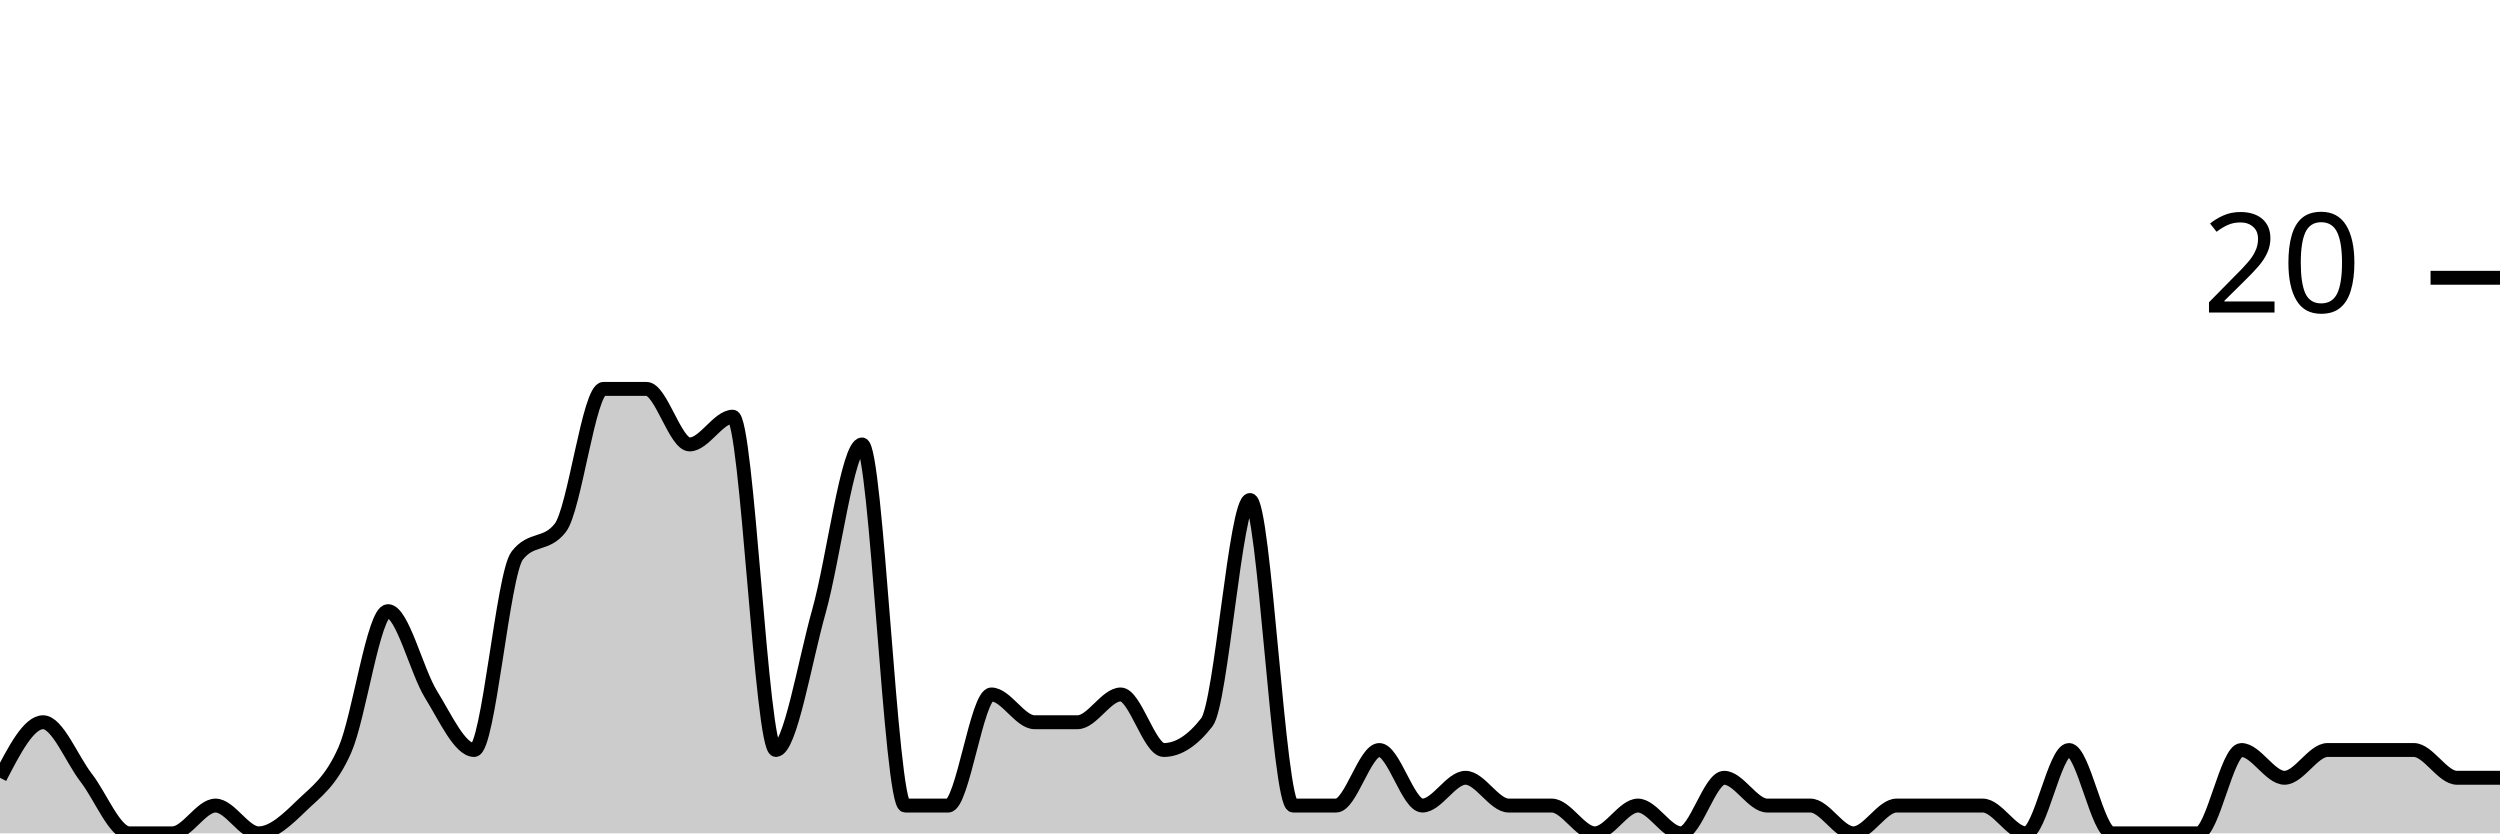
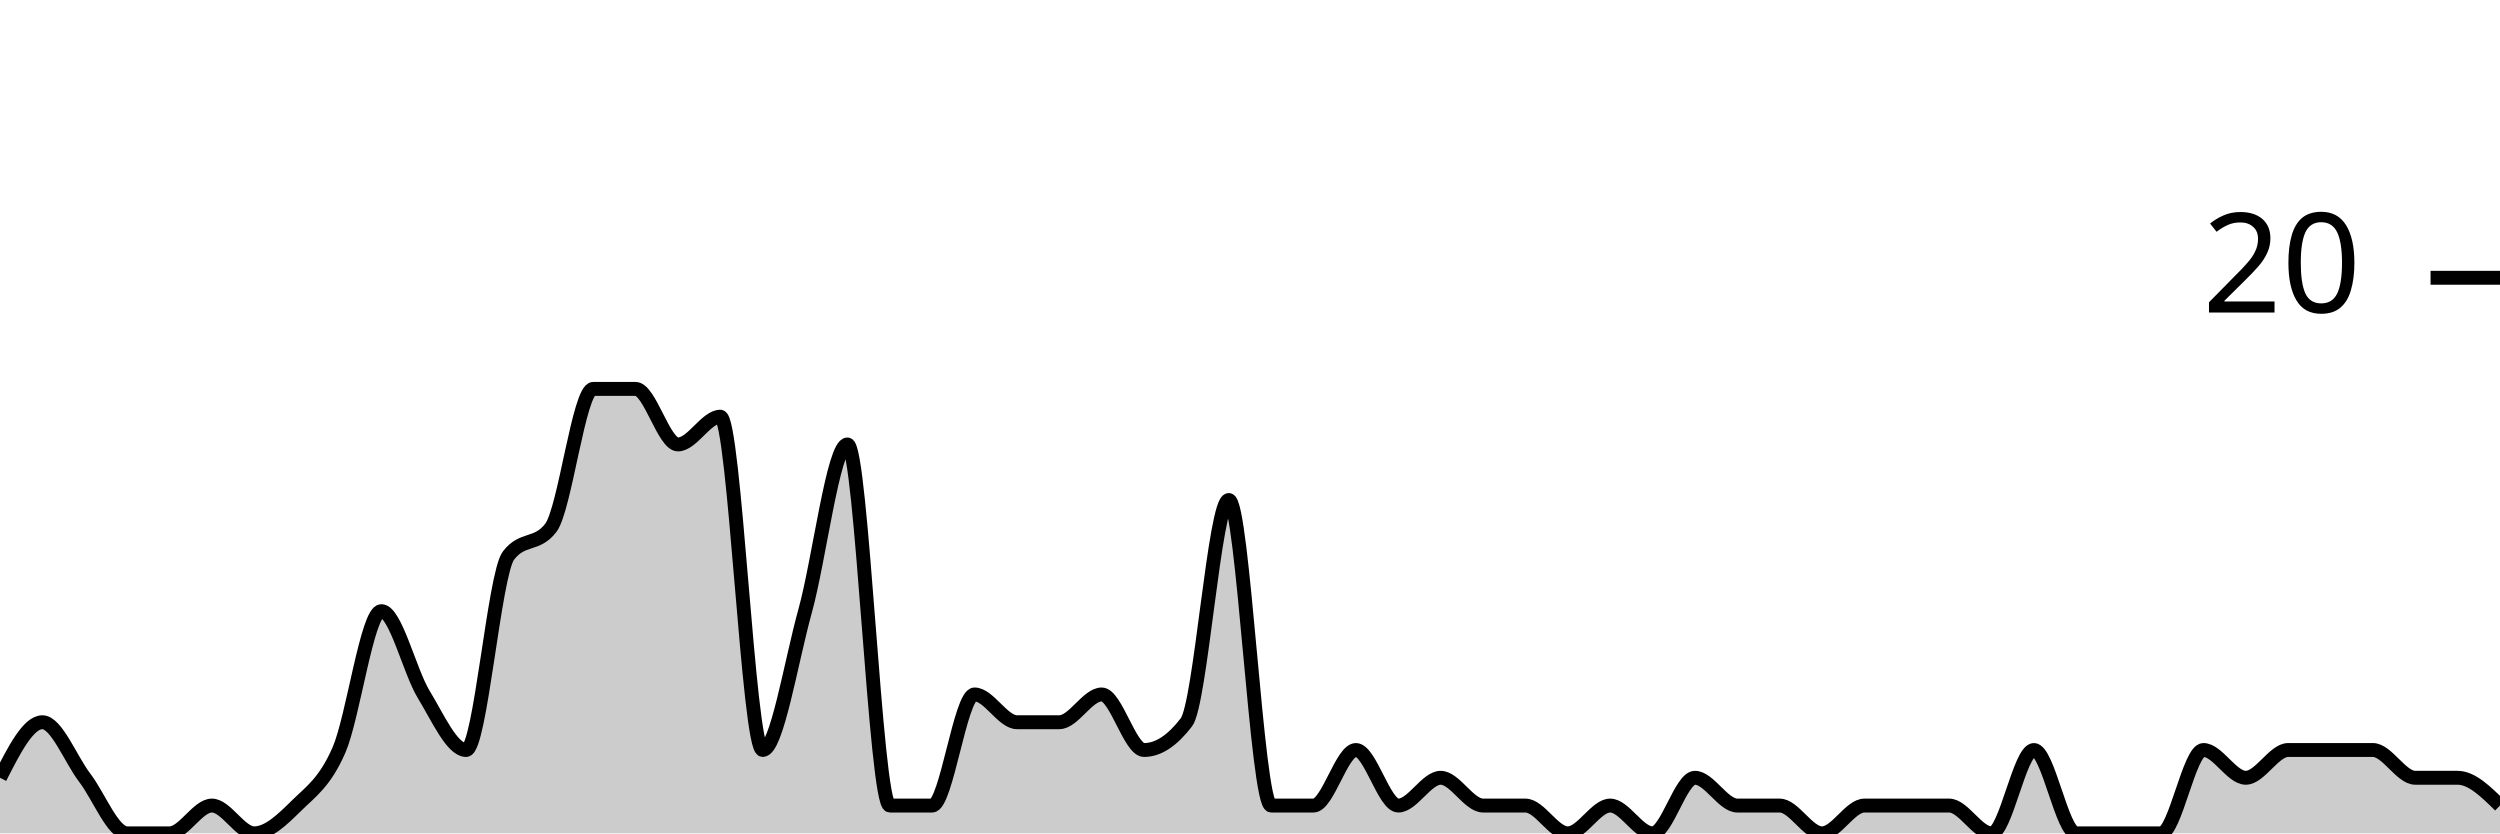
<svg xmlns="http://www.w3.org/2000/svg" viewBox="0 0 180 60">
  <g transform="translate(0,20)">
-     <path class="area" fill="rgba(0, 0, 0, 0.2)" d="M0,36C1.034,34,2.069,32,3.103,32C4.138,32,5.172,34.667,6.207,36C7.241,37.333,8.276,40,9.31,40C10.345,40,11.379,40,12.414,40C13.448,40,14.483,38,15.517,38C16.552,38,17.586,40,18.621,40C19.655,40,20.69,39,21.724,38C22.759,37,23.793,36.333,24.828,34C25.862,31.667,26.897,24,27.931,24C28.966,24,30,28.333,31.034,30C32.069,31.667,33.103,34,34.138,34C35.172,34,36.207,21.333,37.241,20C38.276,18.667,39.31,19.333,40.345,18C41.379,16.667,42.414,8,43.448,8C44.483,8,45.517,8,46.552,8C47.586,8,48.621,12,49.655,12C50.69,12,51.724,10,52.759,10C53.793,10,54.828,34,55.862,34C56.897,34,57.931,27.667,58.966,24C60,20.333,61.034,12,62.069,12C63.103,12,64.138,38,65.172,38C66.207,38,67.241,38,68.276,38C69.31,38,70.345,30,71.379,30C72.414,30,73.448,32,74.483,32C75.517,32,76.552,32,77.586,32C78.621,32,79.655,30,80.69,30C81.724,30,82.759,34,83.793,34C84.828,34,85.862,33.333,86.897,32C87.931,30.667,88.966,16,90,16C91.034,16,92.069,38,93.103,38C94.138,38,95.172,38,96.207,38C97.241,38,98.276,34,99.31,34C100.345,34,101.379,38,102.414,38C103.448,38,104.483,36,105.517,36C106.552,36,107.586,38,108.621,38C109.655,38,110.69,38,111.724,38C112.759,38,113.793,40,114.828,40C115.862,40,116.897,38,117.931,38C118.966,38,120,40,121.034,40C122.069,40,123.103,36,124.138,36C125.172,36,126.207,38,127.241,38C128.276,38,129.31,38,130.345,38C131.379,38,132.414,40,133.448,40C134.483,40,135.517,38,136.552,38C137.586,38,138.621,38,139.655,38C140.69,38,141.724,38,142.759,38C143.793,38,144.828,40,145.862,40C146.897,40,147.931,34,148.966,34C150,34,151.034,40,152.069,40C153.103,40,154.138,40,155.172,40C156.207,40,157.241,40,158.276,40C159.31,40,160.345,34,161.379,34C162.414,34,163.448,36,164.483,36C165.517,36,166.552,34,167.586,34C168.621,34,169.655,34,170.69,34C171.724,34,172.759,34,173.793,34C174.828,34,175.862,36,176.897,36C177.931,36,178.966,36,180,36L180,40C178.966,40,177.931,40,176.897,40C175.862,40,174.828,40,173.793,40C172.759,40,171.724,40,170.69,40C169.655,40,168.621,40,167.586,40C166.552,40,165.517,40,164.483,40C163.448,40,162.414,40,161.379,40C160.345,40,159.31,40,158.276,40C157.241,40,156.207,40,155.172,40C154.138,40,153.103,40,152.069,40C151.034,40,150,40,148.966,40C147.931,40,146.897,40,145.862,40C144.828,40,143.793,40,142.759,40C141.724,40,140.69,40,139.655,40C138.621,40,137.586,40,136.552,40C135.517,40,134.483,40,133.448,40C132.414,40,131.379,40,130.345,40C129.31,40,128.276,40,127.241,40C126.207,40,125.172,40,124.138,40C123.103,40,122.069,40,121.034,40C120,40,118.966,40,117.931,40C116.897,40,115.862,40,114.828,40C113.793,40,112.759,40,111.724,40C110.69,40,109.655,40,108.621,40C107.586,40,106.552,40,105.517,40C104.483,40,103.448,40,102.414,40C101.379,40,100.345,40,99.31,40C98.276,40,97.241,40,96.207,40C95.172,40,94.138,40,93.103,40C92.069,40,91.034,40,90,40C88.966,40,87.931,40,86.897,40C85.862,40,84.828,40,83.793,40C82.759,40,81.724,40,80.69,40C79.655,40,78.621,40,77.586,40C76.552,40,75.517,40,74.483,40C73.448,40,72.414,40,71.379,40C70.345,40,69.31,40,68.276,40C67.241,40,66.207,40,65.172,40C64.138,40,63.103,40,62.069,40C61.034,40,60,40,58.966,40C57.931,40,56.897,40,55.862,40C54.828,40,53.793,40,52.759,40C51.724,40,50.69,40,49.655,40C48.621,40,47.586,40,46.552,40C45.517,40,44.483,40,43.448,40C42.414,40,41.379,40,40.345,40C39.31,40,38.276,40,37.241,40C36.207,40,35.172,40,34.138,40C33.103,40,32.069,40,31.034,40C30,40,28.966,40,27.931,40C26.897,40,25.862,40,24.828,40C23.793,40,22.759,40,21.724,40C20.69,40,19.655,40,18.621,40C17.586,40,16.552,40,15.517,40C14.483,40,13.448,40,12.414,40C11.379,40,10.345,40,9.31,40C8.276,40,7.241,40,6.207,40C5.172,40,4.138,40,3.103,40C2.069,40,1.034,40,0,40Z" />
-     <path class="line" stroke="black" fill="none" d="M0,36C1.034,34,2.069,32,3.103,32C4.138,32,5.172,34.667,6.207,36C7.241,37.333,8.276,40,9.31,40C10.345,40,11.379,40,12.414,40C13.448,40,14.483,38,15.517,38C16.552,38,17.586,40,18.621,40C19.655,40,20.69,39,21.724,38C22.759,37,23.793,36.333,24.828,34C25.862,31.667,26.897,24,27.931,24C28.966,24,30,28.333,31.034,30C32.069,31.667,33.103,34,34.138,34C35.172,34,36.207,21.333,37.241,20C38.276,18.667,39.31,19.333,40.345,18C41.379,16.667,42.414,8,43.448,8C44.483,8,45.517,8,46.552,8C47.586,8,48.621,12,49.655,12C50.69,12,51.724,10,52.759,10C53.793,10,54.828,34,55.862,34C56.897,34,57.931,27.667,58.966,24C60,20.333,61.034,12,62.069,12C63.103,12,64.138,38,65.172,38C66.207,38,67.241,38,68.276,38C69.31,38,70.345,30,71.379,30C72.414,30,73.448,32,74.483,32C75.517,32,76.552,32,77.586,32C78.621,32,79.655,30,80.69,30C81.724,30,82.759,34,83.793,34C84.828,34,85.862,33.333,86.897,32C87.931,30.667,88.966,16,90,16C91.034,16,92.069,38,93.103,38C94.138,38,95.172,38,96.207,38C97.241,38,98.276,34,99.31,34C100.345,34,101.379,38,102.414,38C103.448,38,104.483,36,105.517,36C106.552,36,107.586,38,108.621,38C109.655,38,110.69,38,111.724,38C112.759,38,113.793,40,114.828,40C115.862,40,116.897,38,117.931,38C118.966,38,120,40,121.034,40C122.069,40,123.103,36,124.138,36C125.172,36,126.207,38,127.241,38C128.276,38,129.31,38,130.345,38C131.379,38,132.414,40,133.448,40C134.483,40,135.517,38,136.552,38C137.586,38,138.621,38,139.655,38C140.69,38,141.724,38,142.759,38C143.793,38,144.828,40,145.862,40C146.897,40,147.931,34,148.966,34C150,34,151.034,40,152.069,40C153.103,40,154.138,40,155.172,40C156.207,40,157.241,40,158.276,40C159.31,40,160.345,34,161.379,34C162.414,34,163.448,36,164.483,36C165.517,36,166.552,34,167.586,34C168.621,34,169.655,34,170.69,34C171.724,34,172.759,34,173.793,34C174.828,34,175.862,36,176.897,36C177.931,36,178.966,36,180,36" />
+     <path class="area" fill="rgba(0, 0, 0, 0.2)" d="M0,36C1.017,34,2.034,32,3.051,32C4.068,32,5.085,34.667,6.102,36C7.119,37.333,8.136,40,9.153,40C10.169,40,11.186,40,12.203,40C13.22,40,14.237,38,15.254,38C16.271,38,17.288,40,18.305,40C19.322,40,20.339,39,21.356,38C22.373,37,23.39,36.333,24.407,34C25.424,31.667,26.441,24,27.458,24C28.475,24,29.492,28.333,30.508,30C31.525,31.667,32.542,34,33.559,34C34.576,34,35.593,21.333,36.61,20C37.627,18.667,38.644,19.333,39.661,18C40.678,16.667,41.695,8,42.712,8C43.729,8,44.746,8,45.763,8C46.78,8,47.797,12,48.814,12C49.831,12,50.847,10,51.864,10C52.881,10,53.898,34,54.915,34C55.932,34,56.949,27.667,57.966,24C58.983,20.333,60,12,61.017,12C62.034,12,63.051,38,64.068,38C65.085,38,66.102,38,67.119,38C68.136,38,69.153,30,70.169,30C71.186,30,72.203,32,73.22,32C74.237,32,75.254,32,76.271,32C77.288,32,78.305,30,79.322,30C80.339,30,81.356,34,82.373,34C83.39,34,84.407,33.333,85.424,32C86.441,30.667,87.458,16,88.475,16C89.492,16,90.508,38,91.525,38C92.542,38,93.559,38,94.576,38C95.593,38,96.61,34,97.627,34C98.644,34,99.661,38,100.678,38C101.695,38,102.712,36,103.729,36C104.746,36,105.763,38,106.78,38C107.797,38,108.814,38,109.831,38C110.847,38,111.864,40,112.881,40C113.898,40,114.915,38,115.932,38C116.949,38,117.966,40,118.983,40C120,40,121.017,36,122.034,36C123.051,36,124.068,38,125.085,38C126.102,38,127.119,38,128.136,38C129.153,38,130.169,40,131.186,40C132.203,40,133.22,38,134.237,38C135.254,38,136.271,38,137.288,38C138.305,38,139.322,38,140.339,38C141.356,38,142.373,40,143.39,40C144.407,40,145.424,34,146.441,34C147.458,34,148.475,40,149.492,40C150.508,40,151.525,40,152.542,40C153.559,40,154.576,40,155.593,40C156.61,40,157.627,34,158.644,34C159.661,34,160.678,36,161.695,36C162.712,36,163.729,34,164.746,34C165.763,34,166.78,34,167.797,34C168.814,34,169.831,34,170.847,34C171.864,34,172.881,36,173.898,36C174.915,36,175.932,36,176.949,36C177.966,36,178.983,37,180,38L180,40C178.983,40,177.966,40,176.949,40C175.932,40,174.915,40,173.898,40C172.881,40,171.864,40,170.847,40C169.831,40,168.814,40,167.797,40C166.78,40,165.763,40,164.746,40C163.729,40,162.712,40,161.695,40C160.678,40,159.661,40,158.644,40C157.627,40,156.61,40,155.593,40C154.576,40,153.559,40,152.542,40C151.525,40,150.508,40,149.492,40C148.475,40,147.458,40,146.441,40C145.424,40,144.407,40,143.39,40C142.373,40,141.356,40,140.339,40C139.322,40,138.305,40,137.288,40C136.271,40,135.254,40,134.237,40C133.22,40,132.203,40,131.186,40C130.169,40,129.153,40,128.136,40C127.119,40,126.102,40,125.085,40C124.068,40,123.051,40,122.034,40C121.017,40,120,40,118.983,40C117.966,40,116.949,40,115.932,40C114.915,40,113.898,40,112.881,40C111.864,40,110.847,40,109.831,40C108.814,40,107.797,40,106.78,40C105.763,40,104.746,40,103.729,40C102.712,40,101.695,40,100.678,40C99.661,40,98.644,40,97.627,40C96.61,40,95.593,40,94.576,40C93.559,40,92.542,40,91.525,40C90.508,40,89.492,40,88.475,40C87.458,40,86.441,40,85.424,40C84.407,40,83.39,40,82.373,40C81.356,40,80.339,40,79.322,40C78.305,40,77.288,40,76.271,40C75.254,40,74.237,40,73.22,40C72.203,40,71.186,40,70.169,40C69.153,40,68.136,40,67.119,40C66.102,40,65.085,40,64.068,40C63.051,40,62.034,40,61.017,40C60,40,58.983,40,57.966,40C56.949,40,55.932,40,54.915,40C53.898,40,52.881,40,51.864,40C50.847,40,49.831,40,48.814,40C47.797,40,46.78,40,45.763,40C44.746,40,43.729,40,42.712,40C41.695,40,40.678,40,39.661,40C38.644,40,37.627,40,36.61,40C35.593,40,34.576,40,33.559,40C32.542,40,31.525,40,30.508,40C29.492,40,28.475,40,27.458,40C26.441,40,25.424,40,24.407,40C23.39,40,22.373,40,21.356,40C20.339,40,19.322,40,18.305,40C17.288,40,16.271,40,15.254,40C14.237,40,13.22,40,12.203,40C11.186,40,10.169,40,9.153,40C8.136,40,7.119,40,6.102,40C5.085,40,4.068,40,3.051,40C2.034,40,1.017,40,0,40Z" />
+     <path class="line" stroke="black" fill="none" d="M0,36C1.017,34,2.034,32,3.051,32C4.068,32,5.085,34.667,6.102,36C7.119,37.333,8.136,40,9.153,40C10.169,40,11.186,40,12.203,40C13.22,40,14.237,38,15.254,38C16.271,38,17.288,40,18.305,40C19.322,40,20.339,39,21.356,38C22.373,37,23.39,36.333,24.407,34C25.424,31.667,26.441,24,27.458,24C28.475,24,29.492,28.333,30.508,30C31.525,31.667,32.542,34,33.559,34C34.576,34,35.593,21.333,36.61,20C37.627,18.667,38.644,19.333,39.661,18C40.678,16.667,41.695,8,42.712,8C43.729,8,44.746,8,45.763,8C46.78,8,47.797,12,48.814,12C49.831,12,50.847,10,51.864,10C52.881,10,53.898,34,54.915,34C55.932,34,56.949,27.667,57.966,24C58.983,20.333,60,12,61.017,12C62.034,12,63.051,38,64.068,38C65.085,38,66.102,38,67.119,38C68.136,38,69.153,30,70.169,30C71.186,30,72.203,32,73.22,32C74.237,32,75.254,32,76.271,32C77.288,32,78.305,30,79.322,30C80.339,30,81.356,34,82.373,34C83.39,34,84.407,33.333,85.424,32C86.441,30.667,87.458,16,88.475,16C89.492,16,90.508,38,91.525,38C92.542,38,93.559,38,94.576,38C95.593,38,96.61,34,97.627,34C98.644,34,99.661,38,100.678,38C101.695,38,102.712,36,103.729,36C104.746,36,105.763,38,106.78,38C107.797,38,108.814,38,109.831,38C110.847,38,111.864,40,112.881,40C113.898,40,114.915,38,115.932,38C116.949,38,117.966,40,118.983,40C120,40,121.017,36,122.034,36C123.051,36,124.068,38,125.085,38C126.102,38,127.119,38,128.136,38C129.153,38,130.169,40,131.186,40C132.203,40,133.22,38,134.237,38C135.254,38,136.271,38,137.288,38C138.305,38,139.322,38,140.339,38C141.356,38,142.373,40,143.39,40C144.407,40,145.424,34,146.441,34C147.458,34,148.475,40,149.492,40C150.508,40,151.525,40,152.542,40C153.559,40,154.576,40,155.593,40C156.61,40,157.627,34,158.644,34C159.661,34,160.678,36,161.695,36C162.712,36,163.729,34,164.746,34C165.763,34,166.78,34,167.797,34C168.814,34,169.831,34,170.847,34C171.864,34,172.881,36,173.898,36C174.915,36,175.932,36,176.949,36C177.966,36,178.983,37,180,38" />
    <path class="axis-ceiling" stroke-width="1" stroke="black" fill="none" d="M175,0L180,0" />
    <text class="axis-ceiling-label" font-family="sans-serif" text-anchor="end" font-size="10px" x="170" y="2.5">20</text>
  </g>
</svg>
